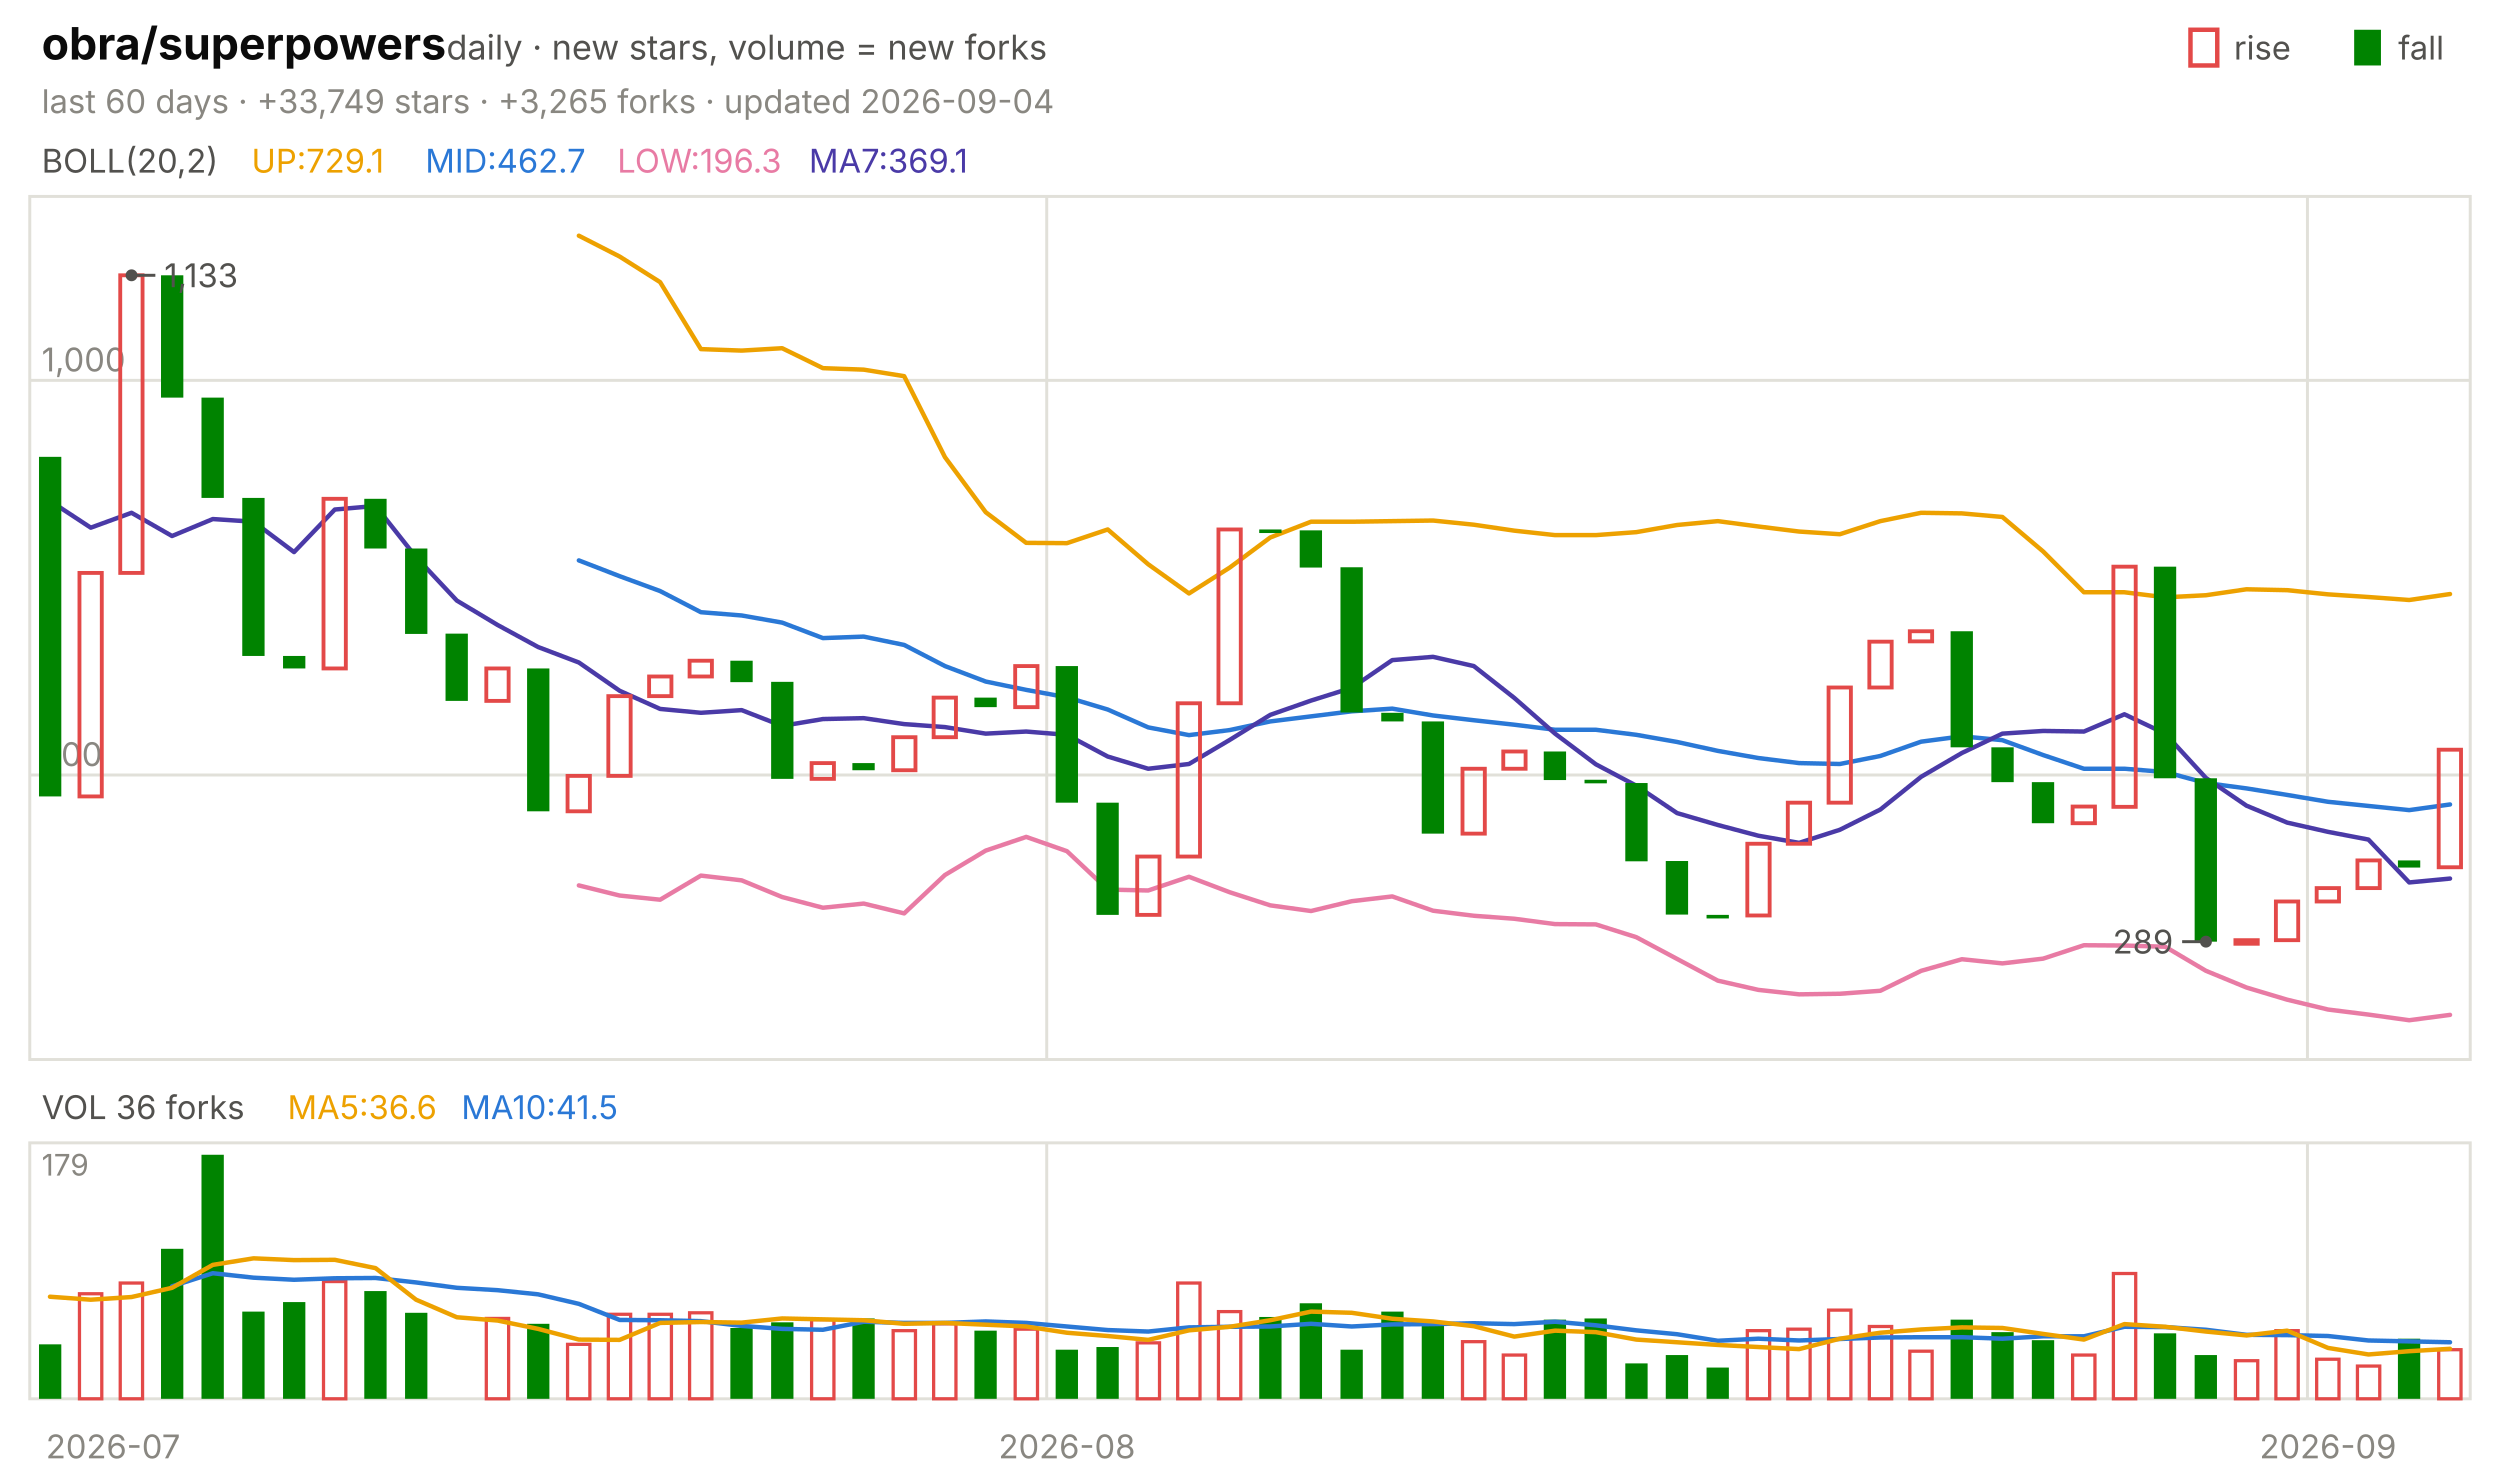
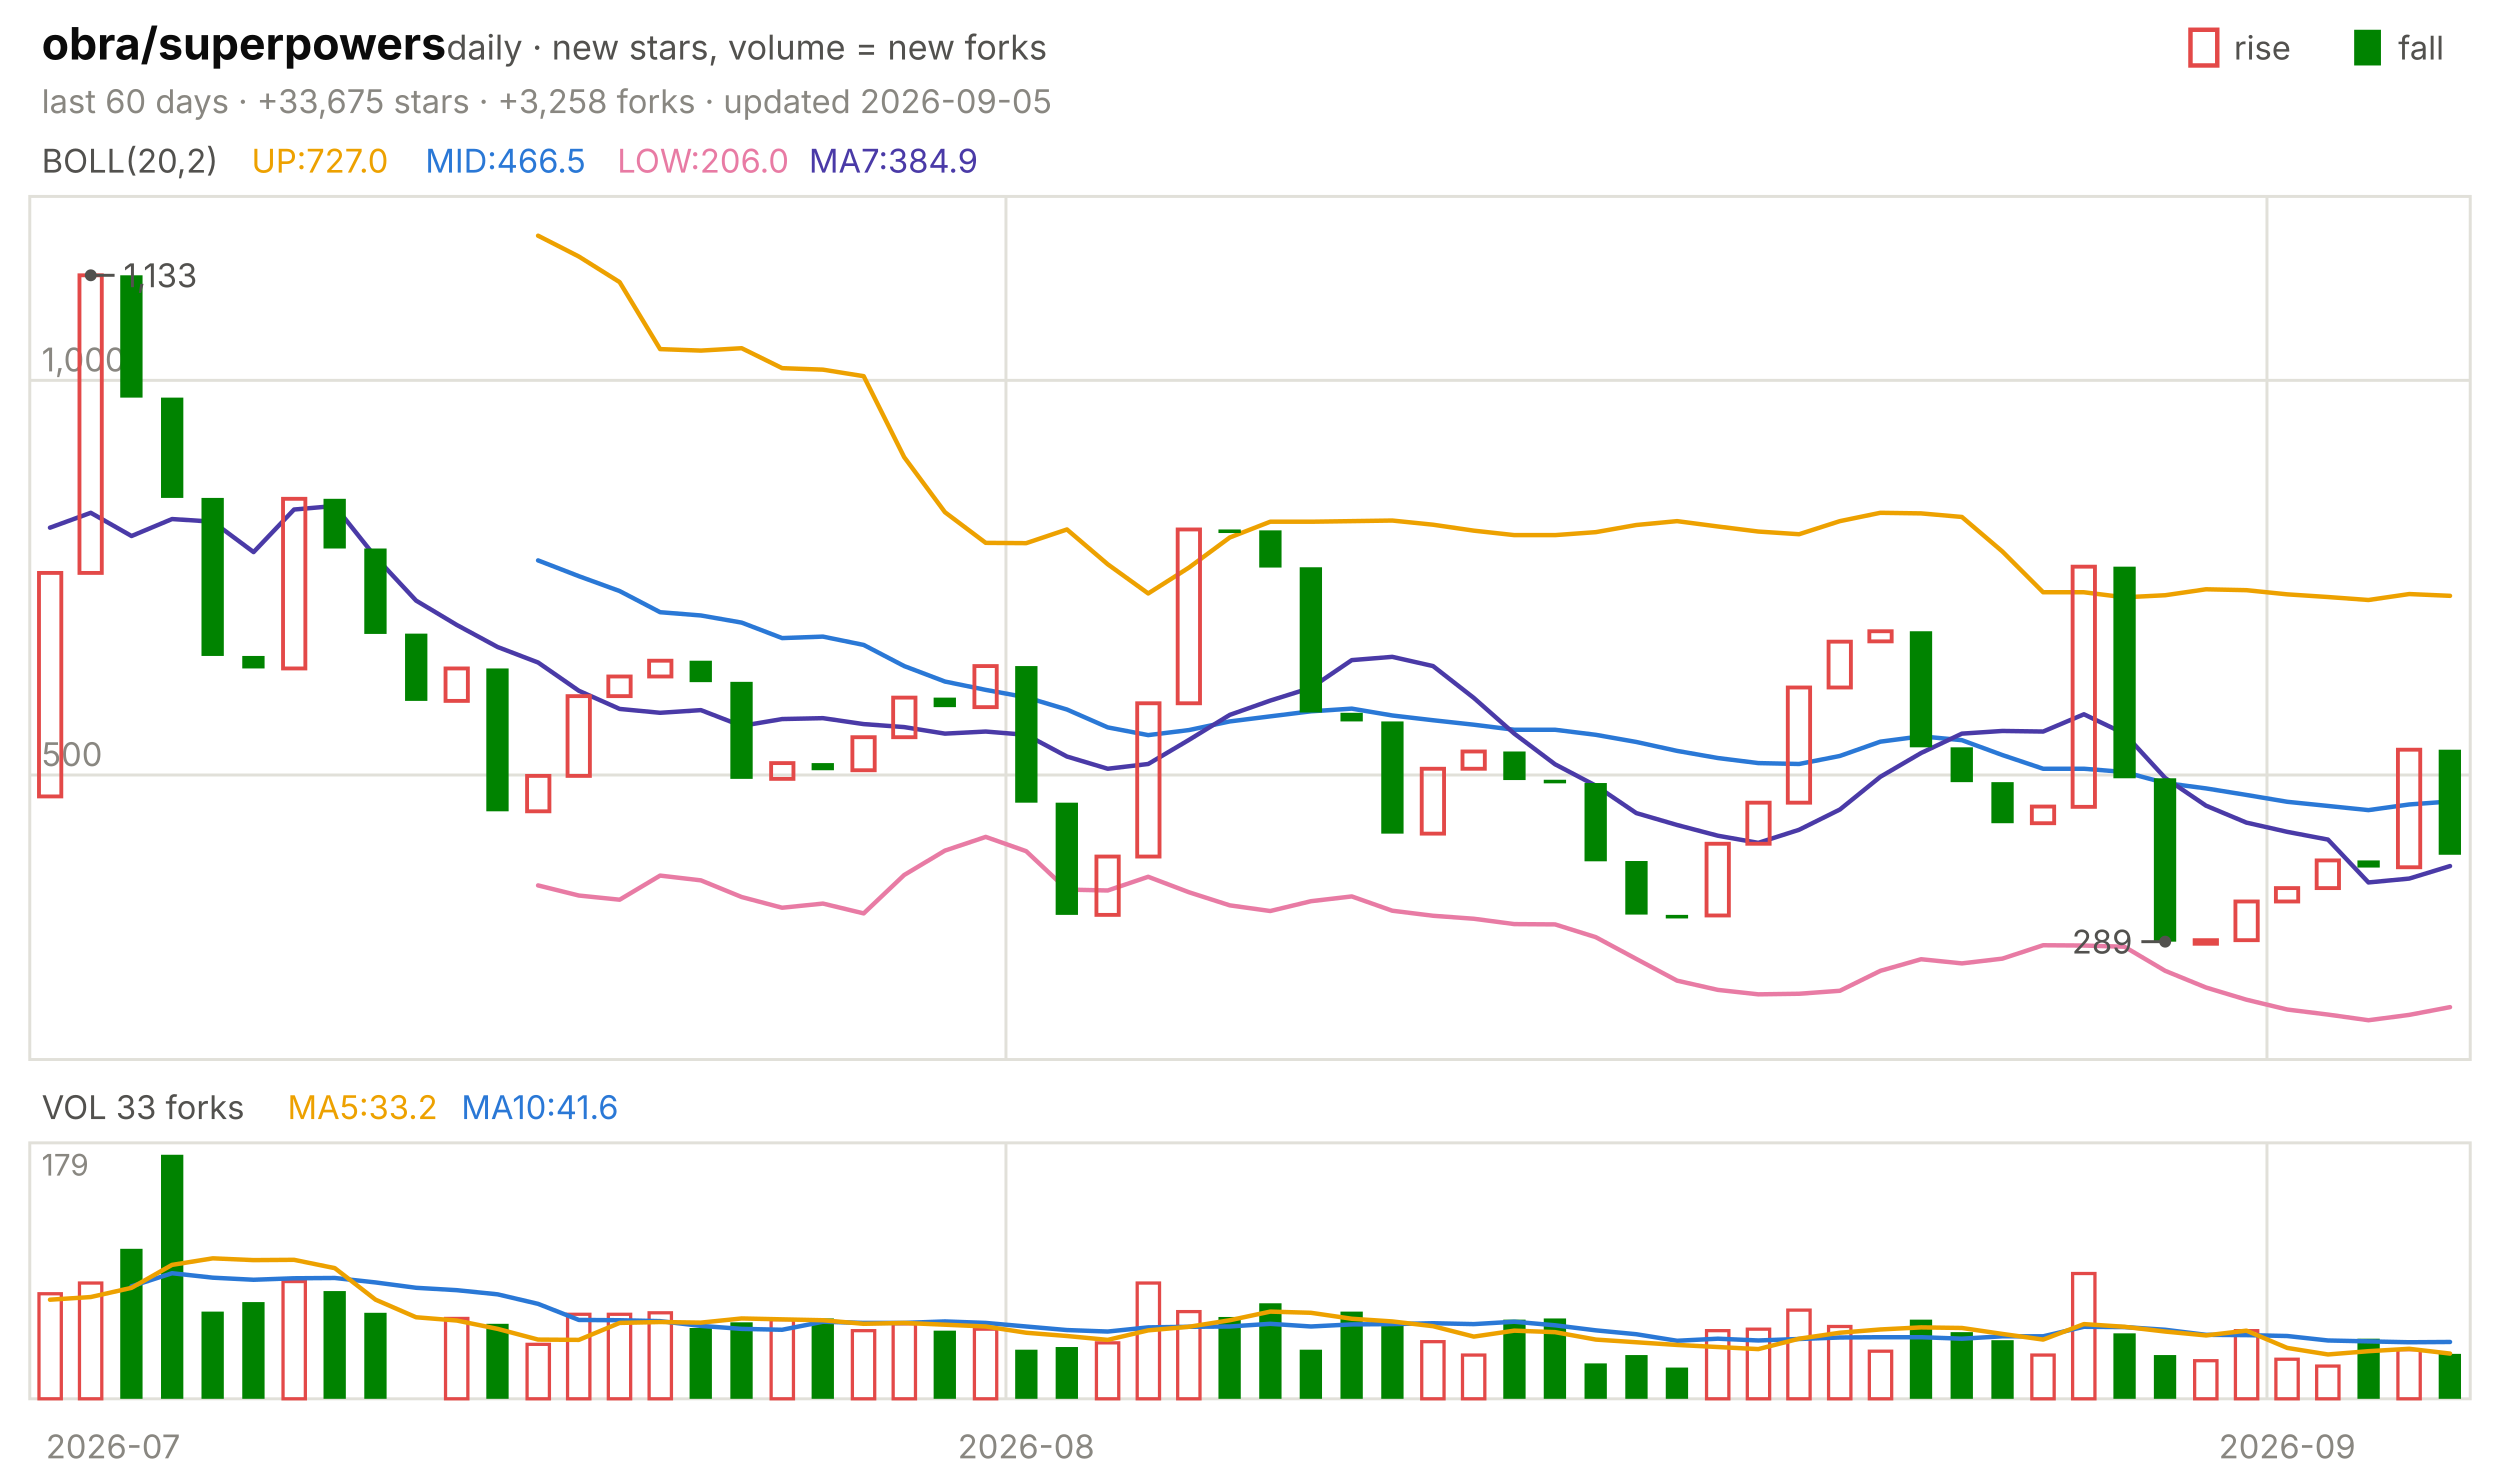
<svg xmlns="http://www.w3.org/2000/svg" viewBox="0 0 840 496" width="840" height="496" font-family="-apple-system,'Segoe UI',system-ui,sans-serif" role="img" aria-label="obra/superpowers candlestick chart">
  <text x="14.0" y="20.0" font-size="15" fill="#0b0b0b" font-weight="650">obra/superpowers</text>
  <text x="150.0" y="20.0" font-size="11.5" fill="#52514e">daily · new stars, volume = new forks</text>
  <text x="805.8" y="20.0" font-size="11.0" fill="#52514e">fall</text>
  <rect x="791" y="10" width="9" height="12" fill="#008300" />
  <text x="750.6" y="20.0" font-size="11.0" fill="#52514e">rise</text>
  <rect x="736" y="10" width="9" height="12" fill="none" stroke="#e34948" stroke-width="1.5" />
-   <text x="14.0" y="38.0" font-size="11.0" fill="#898781">last 60 days · +33,749 stars · +3,265 forks · updated 2026-09-04</text>
+   <text x="14.0" y="38.0" font-size="11.0" fill="#898781">last 60 days · +33,675 stars · +3,258 forks · updated 2026-09-05</text>
  <rect x="10" y="66" width="820" height="290" fill="none" stroke="#e1e0d9" />
  <rect x="10" y="384" width="820" height="86" fill="none" stroke="#e1e0d9" />
  <text x="38.0" y="490.0" font-size="11.0" fill="#898781" text-anchor="middle">2026-07</text>
-   <line x1="351.7" y1="66.0" x2="351.7" y2="356.0" stroke="#e1e0d9" stroke-width="1.0" />
-   <line x1="351.7" y1="384.0" x2="351.7" y2="470.0" stroke="#e1e0d9" stroke-width="1.0" />
-   <text x="358.5" y="490.0" font-size="11.0" fill="#898781" text-anchor="middle">2026-08</text>
-   <line x1="775.3" y1="66.0" x2="775.3" y2="356.0" stroke="#e1e0d9" stroke-width="1.0" />
-   <line x1="775.3" y1="384.0" x2="775.3" y2="470.0" stroke="#e1e0d9" stroke-width="1.0" />
-   <text x="782.2" y="490.0" font-size="11.0" fill="#898781" text-anchor="middle">2026-09</text>
+   <line x1="338.0" y1="66.0" x2="338.0" y2="356.0" stroke="#e1e0d9" stroke-width="1.0" />
+   <line x1="338.0" y1="384.0" x2="338.0" y2="470.0" stroke="#e1e0d9" stroke-width="1.0" />
+   <text x="344.8" y="490.0" font-size="11.0" fill="#898781" text-anchor="middle">2026-08</text>
+   <line x1="761.7" y1="66.0" x2="761.7" y2="356.0" stroke="#e1e0d9" stroke-width="1.0" />
+   <line x1="761.7" y1="384.0" x2="761.7" y2="470.0" stroke="#e1e0d9" stroke-width="1.0" />
+   <text x="768.5" y="490.0" font-size="11.0" fill="#898781" text-anchor="middle">2026-09</text>
  <text x="14.0" y="58.0" font-size="11.0" fill="#52514e">BOLL(20,2)</text>
-   <text x="84.5" y="58.0" font-size="11.0" fill="#eda100">UP:729.1</text>
-   <text x="142.9" y="58.0" font-size="11.0" fill="#2a78d6">MID:462.7</text>
-   <text x="207.4" y="58.0" font-size="11.0" fill="#e87ba4">LOW:196.3</text>
-   <text x="271.8" y="58.0" font-size="11.0" fill="#4a3aa7">MA7:369.1</text>
+   <text x="84.5" y="58.0" font-size="11.0" fill="#eda100">UP:727.0</text>
+   <text x="142.9" y="58.0" font-size="11.0" fill="#2a78d6">MID:466.5</text>
+   <text x="207.4" y="58.0" font-size="11.0" fill="#e87ba4">LOW:206.0</text>
+   <text x="271.8" y="58.0" font-size="11.0" fill="#4a3aa7">MA7:384.9</text>
  <line x1="10.0" y1="260.4" x2="830.0" y2="260.4" stroke="#e1e0d9" stroke-width="1.0" />
  <text x="14.0" y="257.4" font-size="11.0" fill="#898781">500</text>
  <line x1="10.0" y1="127.8" x2="830.0" y2="127.8" stroke="#e1e0d9" stroke-width="1.0" />
  <text x="14.0" y="124.8" font-size="11.0" fill="#898781">1,000</text>
-   <polyline points="194.5,79.2 208.2,86.2 221.8,94.8 235.5,117.3 249.2,117.8 262.8,117.0 276.5,123.7 290.2,124.2 303.8,126.4 317.5,153.6 331.2,172.1 344.8,182.4 358.5,182.5 372.2,177.9 385.8,189.6 399.5,199.4 413.2,190.7 426.8,180.6 440.5,175.3 454.2,175.3 467.8,175.1 481.5,174.9 495.2,176.3 508.8,178.3 522.5,179.8 536.2,179.8 549.8,178.8 563.5,176.4 577.2,175.1 590.8,176.9 604.5,178.6 618.2,179.5 631.8,175.1 645.5,172.3 659.2,172.5 672.8,173.7 686.5,185.3 700.2,199.0 713.8,199.0 727.5,200.7 741.2,200.0 754.8,198.0 768.5,198.3 782.2,199.7 795.8,200.6 809.5,201.6 823.2,199.6" fill="none" stroke="#eda100" stroke-width="1.5" stroke-linejoin="round" stroke-linecap="round" />
-   <polyline points="194.5,188.3 208.2,193.6 221.8,198.6 235.5,205.7 249.2,206.8 262.8,209.2 276.5,214.4 290.2,213.9 303.8,216.7 317.5,223.8 331.2,229.0 344.8,231.8 358.5,234.3 372.2,238.4 385.8,244.4 399.5,247.0 413.2,245.3 426.8,242.4 440.5,240.7 454.2,239.0 467.8,238.1 481.5,240.4 495.2,242.0 508.8,243.5 522.5,245.2 536.2,245.2 549.8,246.9 563.5,249.3 577.2,252.3 590.8,254.7 604.5,256.4 618.2,256.7 631.8,254.0 645.5,249.2 659.2,247.4 672.8,248.7 686.5,253.7 700.2,258.3 713.8,258.3 727.5,259.4 741.2,263.1 754.8,264.9 768.5,267.1 782.2,269.4 795.8,270.8 809.5,272.2 823.2,270.3" fill="none" stroke="#2a78d6" stroke-width="1.5" stroke-linejoin="round" stroke-linecap="round" />
-   <polyline points="194.5,297.5 208.2,300.9 221.8,302.3 235.5,294.2 249.2,295.8 262.8,301.4 276.5,305.0 290.2,303.6 303.8,306.9 317.5,294.0 331.2,285.8 344.8,281.2 358.5,286.0 372.2,298.9 385.8,299.2 399.5,294.6 413.2,299.8 426.8,304.2 440.5,306.1 454.2,302.8 467.8,301.2 481.5,306.0 495.2,307.7 508.8,308.7 522.5,310.5 536.2,310.6 549.8,314.9 563.5,322.2 577.2,329.5 590.8,332.6 604.5,334.1 618.2,333.9 631.8,332.9 645.5,326.2 659.2,322.3 672.8,323.7 686.5,322.1 700.2,317.6 713.8,317.7 727.5,318.1 741.2,326.2 754.8,331.8 768.5,335.9 782.2,339.2 795.8,340.9 809.5,342.8 823.2,341.0" fill="none" stroke="#e87ba4" stroke-width="1.5" stroke-linejoin="round" stroke-linecap="round" />
-   <polyline points="16.8,168.3 30.5,177.3 44.2,172.3 57.8,180.1 71.5,174.4 85.2,175.3 98.8,185.5 112.5,171.2 126.2,170.0 139.8,187.2 153.5,201.8 167.2,210.0 180.8,217.4 194.5,222.6 208.2,232.1 221.8,238.2 235.5,239.5 249.2,238.6 262.8,243.9 276.5,241.6 290.2,241.3 303.8,243.3 317.5,244.3 331.2,246.5 344.8,245.8 358.5,246.9 372.2,254.2 385.8,258.3 399.5,256.7 413.2,248.6 426.8,240.2 440.5,235.4 454.2,231.1 467.8,221.8 481.5,220.7 495.2,223.8 508.8,234.5 522.5,246.5 536.2,256.8 549.8,264.0 563.5,273.2 577.2,277.2 590.8,280.8 604.5,283.2 618.2,278.8 631.8,272.0 645.5,261.0 659.2,253.0 672.8,246.5 686.5,245.6 700.2,245.8 713.8,240.0 727.5,246.5 741.2,261.4 754.8,270.7 768.5,276.4 782.2,279.5 795.8,282.1 809.5,296.5 823.2,295.2" fill="none" stroke="#4a3aa7" stroke-width="1.5" stroke-linejoin="round" stroke-linecap="round" />
-   <rect x="13.1" y="153.5" width="7.5" height="114.1" fill="#008300" />
-   <rect x="26.7" y="192.5" width="7.5" height="75.1" fill="none" stroke="#e34948" stroke-width="1.3" />
-   <rect x="40.4" y="92.5" width="7.5" height="100.0" fill="none" stroke="#e34948" stroke-width="1.3" />
-   <rect x="54.1" y="92.5" width="7.5" height="41.1" fill="#008300" />
-   <rect x="67.7" y="133.6" width="7.5" height="33.7" fill="#008300" />
-   <rect x="81.4" y="167.3" width="7.5" height="53.1" fill="#008300" />
-   <rect x="95.1" y="220.4" width="7.5" height="4.2" fill="#008300" />
-   <rect x="108.7" y="167.6" width="7.5" height="57.0" fill="none" stroke="#e34948" stroke-width="1.3" />
-   <rect x="122.4" y="167.6" width="7.5" height="16.7" fill="#008300" />
-   <rect x="136.1" y="184.3" width="7.5" height="28.7" fill="#008300" />
-   <rect x="149.7" y="212.9" width="7.5" height="22.6" fill="#008300" />
-   <rect x="163.4" y="224.6" width="7.5" height="10.9" fill="none" stroke="#e34948" stroke-width="1.3" />
-   <rect x="177.1" y="224.6" width="7.5" height="48.0" fill="#008300" />
-   <rect x="190.7" y="260.7" width="7.5" height="11.9" fill="none" stroke="#e34948" stroke-width="1.3" />
-   <rect x="204.4" y="233.9" width="7.5" height="26.8" fill="none" stroke="#e34948" stroke-width="1.3" />
-   <rect x="218.1" y="227.3" width="7.5" height="6.6" fill="none" stroke="#e34948" stroke-width="1.3" />
-   <rect x="231.7" y="222.0" width="7.5" height="5.3" fill="none" stroke="#e34948" stroke-width="1.3" />
-   <rect x="245.4" y="222.0" width="7.5" height="7.2" fill="#008300" />
-   <rect x="259.1" y="229.1" width="7.5" height="32.6" fill="#008300" />
-   <rect x="272.7" y="256.4" width="7.5" height="5.3" fill="none" stroke="#e34948" stroke-width="1.3" />
-   <rect x="286.4" y="256.4" width="7.5" height="2.4" fill="#008300" />
-   <rect x="300.1" y="247.7" width="7.5" height="11.1" fill="none" stroke="#e34948" stroke-width="1.3" />
-   <rect x="313.7" y="234.4" width="7.5" height="13.3" fill="none" stroke="#e34948" stroke-width="1.3" />
-   <rect x="327.4" y="234.4" width="7.5" height="3.2" fill="#008300" />
-   <rect x="341.1" y="223.8" width="7.5" height="13.8" fill="none" stroke="#e34948" stroke-width="1.3" />
-   <rect x="354.7" y="223.8" width="7.5" height="45.9" fill="#008300" />
-   <rect x="368.4" y="269.7" width="7.5" height="37.7" fill="#008300" />
-   <rect x="382.1" y="287.8" width="7.5" height="19.6" fill="none" stroke="#e34948" stroke-width="1.3" />
-   <rect x="395.7" y="236.3" width="7.5" height="51.5" fill="none" stroke="#e34948" stroke-width="1.3" />
-   <rect x="409.4" y="177.9" width="7.5" height="58.4" fill="none" stroke="#e34948" stroke-width="1.3" />
-   <rect x="423.1" y="177.9" width="7.5" height="1.2" fill="#008300" />
-   <rect x="436.7" y="178.2" width="7.5" height="12.5" fill="#008300" />
-   <rect x="450.4" y="190.6" width="7.5" height="48.8" fill="#008300" />
-   <rect x="464.1" y="239.5" width="7.5" height="2.9" fill="#008300" />
-   <rect x="477.7" y="242.4" width="7.5" height="37.7" fill="#008300" />
-   <rect x="491.4" y="258.3" width="7.5" height="21.8" fill="none" stroke="#e34948" stroke-width="1.3" />
-   <rect x="505.1" y="252.5" width="7.5" height="5.8" fill="none" stroke="#e34948" stroke-width="1.3" />
-   <rect x="518.7" y="252.5" width="7.5" height="9.6" fill="#008300" />
-   <rect x="532.4" y="262.0" width="7.5" height="1.2" fill="#008300" />
-   <rect x="546.1" y="263.1" width="7.5" height="26.3" fill="#008300" />
-   <rect x="559.7" y="289.3" width="7.5" height="18.0" fill="#008300" />
-   <rect x="573.4" y="307.4" width="7.5" height="1.2" fill="#008300" />
-   <rect x="587.1" y="283.5" width="7.5" height="24.1" fill="none" stroke="#e34948" stroke-width="1.3" />
-   <rect x="600.7" y="269.7" width="7.5" height="13.8" fill="none" stroke="#e34948" stroke-width="1.3" />
-   <rect x="614.4" y="231.0" width="7.5" height="38.7" fill="none" stroke="#e34948" stroke-width="1.3" />
-   <rect x="628.1" y="215.6" width="7.5" height="15.4" fill="none" stroke="#e34948" stroke-width="1.3" />
-   <rect x="641.7" y="212.1" width="7.5" height="3.4" fill="none" stroke="#e34948" stroke-width="1.3" />
-   <rect x="655.4" y="212.1" width="7.5" height="39.0" fill="#008300" />
-   <rect x="669.1" y="251.1" width="7.5" height="11.7" fill="#008300" />
-   <rect x="682.7" y="262.8" width="7.5" height="13.8" fill="#008300" />
-   <rect x="696.4" y="271.0" width="7.5" height="5.6" fill="none" stroke="#e34948" stroke-width="1.3" />
-   <rect x="710.1" y="190.4" width="7.5" height="80.7" fill="none" stroke="#e34948" stroke-width="1.3" />
-   <rect x="723.7" y="190.4" width="7.5" height="71.1" fill="#008300" />
-   <rect x="737.4" y="261.5" width="7.5" height="54.9" fill="#008300" />
-   <rect x="751.1" y="315.9" width="7.5" height="1.2" fill="none" stroke="#e34948" stroke-width="1.3" />
-   <rect x="764.7" y="302.9" width="7.5" height="13.0" fill="none" stroke="#e34948" stroke-width="1.3" />
-   <rect x="778.4" y="298.4" width="7.5" height="4.5" fill="none" stroke="#e34948" stroke-width="1.3" />
-   <rect x="792.1" y="289.1" width="7.5" height="9.3" fill="none" stroke="#e34948" stroke-width="1.3" />
-   <rect x="805.7" y="289.1" width="7.5" height="2.4" fill="#008300" />
-   <rect x="819.4" y="251.9" width="7.5" height="39.5" fill="none" stroke="#e34948" stroke-width="1.3" />
-   <circle cx="44.2" cy="92.5" r="2" fill="#52514e" />
-   <line x1="44.2" y1="92.5" x2="52.2" y2="92.5" stroke="#52514e" stroke-width="1.0" />
-   <text x="55.2" y="96.5" font-size="11.0" fill="#52514e">1,133</text>
-   <circle cx="741.2" cy="316.4" r="2" fill="#52514e" />
-   <line x1="741.2" y1="316.4" x2="733.2" y2="316.4" stroke="#52514e" stroke-width="1.0" />
-   <text x="730.2" y="320.4" font-size="11.0" fill="#52514e" text-anchor="end">289</text>
-   <text x="14.0" y="376.0" font-size="11.0" fill="#52514e">VOL 36 forks</text>
-   <text x="96.6" y="376.0" font-size="11.0" fill="#eda100">MA5:36.6</text>
-   <text x="155.0" y="376.0" font-size="11.0" fill="#2a78d6">MA10:41.5</text>
+   <polyline points="180.8,79.2 194.5,86.2 208.2,94.8 221.8,117.3 235.5,117.8 249.2,117.0 262.8,123.7 276.5,124.2 290.2,126.4 303.8,153.6 317.5,172.1 331.2,182.4 344.8,182.5 358.5,177.9 372.2,189.6 385.8,199.4 399.5,190.7 413.2,180.6 426.8,175.3 440.5,175.3 454.2,175.1 467.8,174.9 481.5,176.3 495.2,178.3 508.8,179.8 522.5,179.8 536.2,178.8 549.8,176.4 563.5,175.1 577.2,176.9 590.8,178.6 604.5,179.5 618.2,175.1 631.8,172.3 645.5,172.5 659.2,173.7 672.8,185.3 686.5,199.0 700.2,199.0 713.8,200.7 727.5,200.0 741.2,198.0 754.8,198.3 768.5,199.7 782.2,200.6 795.8,201.6 809.5,199.6 823.2,200.2" fill="none" stroke="#eda100" stroke-width="1.5" stroke-linejoin="round" stroke-linecap="round" />
+   <polyline points="180.8,188.3 194.5,193.6 208.2,198.6 221.8,205.7 235.5,206.8 249.2,209.2 262.8,214.4 276.5,213.9 290.2,216.7 303.8,223.8 317.5,229.0 331.2,231.8 344.8,234.3 358.5,238.4 372.2,244.4 385.8,247.0 399.5,245.3 413.2,242.4 426.8,240.7 440.5,239.0 454.2,238.1 467.8,240.4 481.5,242.0 495.2,243.5 508.8,245.2 522.5,245.2 536.2,246.9 549.8,249.3 563.5,252.3 577.2,254.7 590.8,256.4 604.5,256.7 618.2,254.0 631.8,249.2 645.5,247.4 659.2,248.7 672.8,253.7 686.5,258.3 700.2,258.3 713.8,259.4 727.5,263.1 741.2,264.9 754.8,267.1 768.5,269.4 782.2,270.8 795.8,272.2 809.5,270.3 823.2,269.3" fill="none" stroke="#2a78d6" stroke-width="1.5" stroke-linejoin="round" stroke-linecap="round" />
+   <polyline points="180.8,297.5 194.5,300.9 208.2,302.3 221.8,294.2 235.5,295.8 249.2,301.4 262.8,305.0 276.5,303.6 290.2,306.9 303.8,294.0 317.5,285.8 331.2,281.2 344.8,286.0 358.5,298.9 372.2,299.2 385.8,294.6 399.5,299.8 413.2,304.2 426.8,306.1 440.5,302.8 454.2,301.2 467.8,306.0 481.5,307.7 495.2,308.7 508.8,310.5 522.5,310.6 536.2,314.9 549.8,322.2 563.5,329.5 577.2,332.6 590.8,334.1 604.5,333.9 618.2,332.9 631.8,326.2 645.5,322.3 659.2,323.7 672.8,322.1 686.5,317.6 700.2,317.7 713.8,318.1 727.5,326.2 741.2,331.8 754.8,335.9 768.5,339.2 782.2,340.9 795.8,342.8 809.5,341.0 823.2,338.4" fill="none" stroke="#e87ba4" stroke-width="1.5" stroke-linejoin="round" stroke-linecap="round" />
+   <polyline points="16.8,177.3 30.5,172.3 44.2,180.1 57.8,174.4 71.5,175.3 85.2,185.5 98.8,171.2 112.5,170.0 126.2,187.2 139.8,201.8 153.5,210.0 167.2,217.4 180.8,222.6 194.5,232.1 208.2,238.2 221.8,239.5 235.5,238.6 249.2,243.9 262.8,241.6 276.5,241.3 290.2,243.3 303.8,244.3 317.5,246.5 331.2,245.8 344.8,246.9 358.5,254.2 372.2,258.3 385.8,256.7 399.5,248.6 413.2,240.2 426.8,235.4 440.5,231.1 454.2,221.8 467.8,220.7 481.5,223.8 495.2,234.5 508.8,246.5 522.5,256.8 536.2,264.0 549.8,273.2 563.5,277.2 577.2,280.8 590.8,283.2 604.5,278.8 618.2,272.0 631.8,261.0 645.5,253.0 659.2,246.5 672.8,245.6 686.5,245.8 700.2,240.0 713.8,246.5 727.5,261.4 741.2,270.7 754.8,276.4 768.5,279.5 782.2,282.1 795.8,296.5 809.5,295.2 823.2,291.0" fill="none" stroke="#4a3aa7" stroke-width="1.5" stroke-linejoin="round" stroke-linecap="round" />
+   <rect x="13.1" y="192.5" width="7.5" height="75.1" fill="none" stroke="#e34948" stroke-width="1.3" />
+   <rect x="26.7" y="92.5" width="7.5" height="100.0" fill="none" stroke="#e34948" stroke-width="1.3" />
+   <rect x="40.4" y="92.5" width="7.5" height="41.1" fill="#008300" />
+   <rect x="54.1" y="133.6" width="7.5" height="33.7" fill="#008300" />
+   <rect x="67.7" y="167.3" width="7.5" height="53.1" fill="#008300" />
+   <rect x="81.4" y="220.4" width="7.5" height="4.2" fill="#008300" />
+   <rect x="95.1" y="167.6" width="7.5" height="57.0" fill="none" stroke="#e34948" stroke-width="1.3" />
+   <rect x="108.7" y="167.6" width="7.5" height="16.7" fill="#008300" />
+   <rect x="122.4" y="184.3" width="7.5" height="28.7" fill="#008300" />
+   <rect x="136.1" y="212.9" width="7.5" height="22.6" fill="#008300" />
+   <rect x="149.7" y="224.6" width="7.5" height="10.9" fill="none" stroke="#e34948" stroke-width="1.3" />
+   <rect x="163.4" y="224.6" width="7.5" height="48.0" fill="#008300" />
+   <rect x="177.1" y="260.7" width="7.5" height="11.9" fill="none" stroke="#e34948" stroke-width="1.3" />
+   <rect x="190.7" y="233.9" width="7.5" height="26.8" fill="none" stroke="#e34948" stroke-width="1.3" />
+   <rect x="204.4" y="227.3" width="7.5" height="6.6" fill="none" stroke="#e34948" stroke-width="1.3" />
+   <rect x="218.1" y="222.0" width="7.5" height="5.3" fill="none" stroke="#e34948" stroke-width="1.3" />
+   <rect x="231.7" y="222.0" width="7.5" height="7.2" fill="#008300" />
+   <rect x="245.4" y="229.1" width="7.5" height="32.6" fill="#008300" />
+   <rect x="259.1" y="256.4" width="7.5" height="5.3" fill="none" stroke="#e34948" stroke-width="1.3" />
+   <rect x="272.7" y="256.4" width="7.5" height="2.4" fill="#008300" />
+   <rect x="286.4" y="247.7" width="7.5" height="11.1" fill="none" stroke="#e34948" stroke-width="1.3" />
+   <rect x="300.1" y="234.4" width="7.5" height="13.3" fill="none" stroke="#e34948" stroke-width="1.3" />
+   <rect x="313.7" y="234.4" width="7.5" height="3.2" fill="#008300" />
+   <rect x="327.4" y="223.8" width="7.5" height="13.8" fill="none" stroke="#e34948" stroke-width="1.3" />
+   <rect x="341.1" y="223.8" width="7.5" height="45.9" fill="#008300" />
+   <rect x="354.7" y="269.7" width="7.5" height="37.7" fill="#008300" />
+   <rect x="368.4" y="287.8" width="7.5" height="19.6" fill="none" stroke="#e34948" stroke-width="1.3" />
+   <rect x="382.1" y="236.3" width="7.5" height="51.5" fill="none" stroke="#e34948" stroke-width="1.3" />
+   <rect x="395.7" y="177.9" width="7.5" height="58.4" fill="none" stroke="#e34948" stroke-width="1.3" />
+   <rect x="409.4" y="177.9" width="7.5" height="1.2" fill="#008300" />
+   <rect x="423.1" y="178.2" width="7.5" height="12.5" fill="#008300" />
+   <rect x="436.7" y="190.6" width="7.5" height="48.8" fill="#008300" />
+   <rect x="450.4" y="239.5" width="7.5" height="2.9" fill="#008300" />
+   <rect x="464.1" y="242.4" width="7.5" height="37.7" fill="#008300" />
+   <rect x="477.7" y="258.3" width="7.5" height="21.8" fill="none" stroke="#e34948" stroke-width="1.3" />
+   <rect x="491.4" y="252.5" width="7.5" height="5.8" fill="none" stroke="#e34948" stroke-width="1.3" />
+   <rect x="505.1" y="252.5" width="7.5" height="9.6" fill="#008300" />
+   <rect x="518.7" y="262.0" width="7.5" height="1.2" fill="#008300" />
+   <rect x="532.4" y="263.1" width="7.5" height="26.3" fill="#008300" />
+   <rect x="546.1" y="289.3" width="7.5" height="18.0" fill="#008300" />
+   <rect x="559.7" y="307.4" width="7.5" height="1.2" fill="#008300" />
+   <rect x="573.4" y="283.5" width="7.5" height="24.1" fill="none" stroke="#e34948" stroke-width="1.3" />
+   <rect x="587.1" y="269.7" width="7.5" height="13.8" fill="none" stroke="#e34948" stroke-width="1.3" />
+   <rect x="600.7" y="231.0" width="7.5" height="38.7" fill="none" stroke="#e34948" stroke-width="1.3" />
+   <rect x="614.4" y="215.6" width="7.5" height="15.4" fill="none" stroke="#e34948" stroke-width="1.3" />
+   <rect x="628.1" y="212.1" width="7.5" height="3.4" fill="none" stroke="#e34948" stroke-width="1.3" />
+   <rect x="641.7" y="212.1" width="7.5" height="39.0" fill="#008300" />
+   <rect x="655.4" y="251.1" width="7.5" height="11.7" fill="#008300" />
+   <rect x="669.1" y="262.8" width="7.5" height="13.8" fill="#008300" />
+   <rect x="682.7" y="271.0" width="7.5" height="5.6" fill="none" stroke="#e34948" stroke-width="1.3" />
+   <rect x="696.4" y="190.4" width="7.5" height="80.7" fill="none" stroke="#e34948" stroke-width="1.3" />
+   <rect x="710.1" y="190.4" width="7.5" height="71.1" fill="#008300" />
+   <rect x="723.7" y="261.5" width="7.5" height="54.9" fill="#008300" />
+   <rect x="737.4" y="315.9" width="7.5" height="1.2" fill="none" stroke="#e34948" stroke-width="1.3" />
+   <rect x="751.1" y="302.9" width="7.5" height="13.0" fill="none" stroke="#e34948" stroke-width="1.3" />
+   <rect x="764.7" y="298.4" width="7.5" height="4.5" fill="none" stroke="#e34948" stroke-width="1.3" />
+   <rect x="778.4" y="289.1" width="7.5" height="9.3" fill="none" stroke="#e34948" stroke-width="1.3" />
+   <rect x="792.1" y="289.1" width="7.5" height="2.4" fill="#008300" />
+   <rect x="805.7" y="251.9" width="7.5" height="39.5" fill="none" stroke="#e34948" stroke-width="1.3" />
+   <rect x="819.4" y="251.9" width="7.5" height="35.3" fill="#008300" />
+   <circle cx="30.5" cy="92.5" r="2" fill="#52514e" />
+   <line x1="30.5" y1="92.5" x2="38.5" y2="92.5" stroke="#52514e" stroke-width="1.0" />
+   <text x="41.5" y="96.5" font-size="11.0" fill="#52514e">1,133</text>
+   <circle cx="727.5" cy="316.4" r="2" fill="#52514e" />
+   <line x1="727.5" y1="316.4" x2="719.5" y2="316.4" stroke="#52514e" stroke-width="1.0" />
+   <text x="716.5" y="320.4" font-size="11.0" fill="#52514e" text-anchor="end">289</text>
+   <text x="14.0" y="376.0" font-size="11.0" fill="#52514e">VOL 33 forks</text>
+   <text x="96.6" y="376.0" font-size="11.0" fill="#eda100">MA5:33.2</text>
+   <text x="155.0" y="376.0" font-size="11.0" fill="#2a78d6">MA10:41.6</text>
  <text x="14.0" y="395.0" font-size="10" fill="#898781">179</text>
-   <rect x="13.1" y="451.7" width="7.5" height="18.3" fill="#008300" />
-   <rect x="26.7" y="434.7" width="7.5" height="35.3" fill="none" stroke="#e34948" stroke-width="1.1" />
-   <rect x="40.4" y="431.1" width="7.5" height="38.9" fill="none" stroke="#e34948" stroke-width="1.1" />
-   <rect x="54.1" y="419.6" width="7.5" height="50.4" fill="#008300" />
-   <rect x="67.7" y="388.0" width="7.5" height="82.0" fill="#008300" />
-   <rect x="81.4" y="440.7" width="7.5" height="29.3" fill="#008300" />
-   <rect x="95.1" y="437.5" width="7.5" height="32.5" fill="#008300" />
-   <rect x="108.7" y="430.6" width="7.5" height="39.4" fill="none" stroke="#e34948" stroke-width="1.1" />
-   <rect x="122.4" y="433.8" width="7.5" height="36.2" fill="#008300" />
-   <rect x="136.1" y="441.1" width="7.5" height="28.9" fill="#008300" />
-   <rect x="163.4" y="443.0" width="7.5" height="27.0" fill="none" stroke="#e34948" stroke-width="1.1" />
-   <rect x="177.1" y="444.8" width="7.5" height="25.2" fill="#008300" />
-   <rect x="190.7" y="451.7" width="7.5" height="18.3" fill="none" stroke="#e34948" stroke-width="1.1" />
+   <rect x="13.1" y="434.7" width="7.5" height="35.3" fill="none" stroke="#e34948" stroke-width="1.1" />
+   <rect x="26.7" y="431.1" width="7.5" height="38.9" fill="none" stroke="#e34948" stroke-width="1.1" />
+   <rect x="40.4" y="419.6" width="7.5" height="50.4" fill="#008300" />
+   <rect x="54.1" y="388.0" width="7.5" height="82.0" fill="#008300" />
+   <rect x="67.7" y="440.7" width="7.5" height="29.3" fill="#008300" />
+   <rect x="81.4" y="437.5" width="7.5" height="32.5" fill="#008300" />
+   <rect x="95.1" y="430.6" width="7.5" height="39.4" fill="none" stroke="#e34948" stroke-width="1.1" />
+   <rect x="108.7" y="433.8" width="7.5" height="36.2" fill="#008300" />
+   <rect x="122.4" y="441.1" width="7.5" height="28.9" fill="#008300" />
+   <rect x="149.7" y="443.0" width="7.5" height="27.0" fill="none" stroke="#e34948" stroke-width="1.1" />
+   <rect x="163.4" y="444.8" width="7.5" height="25.2" fill="#008300" />
+   <rect x="177.1" y="451.7" width="7.5" height="18.3" fill="none" stroke="#e34948" stroke-width="1.1" />
+   <rect x="190.7" y="441.6" width="7.5" height="28.4" fill="none" stroke="#e34948" stroke-width="1.1" />
  <rect x="204.4" y="441.6" width="7.5" height="28.4" fill="none" stroke="#e34948" stroke-width="1.1" />
-   <rect x="218.1" y="441.6" width="7.5" height="28.4" fill="none" stroke="#e34948" stroke-width="1.1" />
-   <rect x="231.7" y="441.1" width="7.5" height="28.9" fill="none" stroke="#e34948" stroke-width="1.1" />
-   <rect x="245.4" y="446.2" width="7.5" height="23.8" fill="#008300" />
-   <rect x="259.1" y="444.3" width="7.5" height="25.7" fill="#008300" />
-   <rect x="272.7" y="443.4" width="7.5" height="26.6" fill="none" stroke="#e34948" stroke-width="1.1" />
-   <rect x="286.4" y="443.0" width="7.5" height="27.0" fill="#008300" />
-   <rect x="300.1" y="447.1" width="7.5" height="22.9" fill="none" stroke="#e34948" stroke-width="1.1" />
-   <rect x="313.7" y="444.8" width="7.5" height="25.2" fill="none" stroke="#e34948" stroke-width="1.1" />
-   <rect x="327.4" y="447.1" width="7.5" height="22.9" fill="#008300" />
-   <rect x="341.1" y="446.6" width="7.5" height="23.4" fill="none" stroke="#e34948" stroke-width="1.1" />
-   <rect x="354.7" y="453.5" width="7.5" height="16.5" fill="#008300" />
-   <rect x="368.4" y="452.6" width="7.5" height="17.4" fill="#008300" />
-   <rect x="382.1" y="451.2" width="7.5" height="18.8" fill="none" stroke="#e34948" stroke-width="1.1" />
-   <rect x="395.7" y="431.1" width="7.5" height="38.9" fill="none" stroke="#e34948" stroke-width="1.1" />
-   <rect x="409.4" y="440.7" width="7.5" height="29.3" fill="none" stroke="#e34948" stroke-width="1.1" />
-   <rect x="423.1" y="442.5" width="7.5" height="27.5" fill="#008300" />
-   <rect x="436.7" y="437.9" width="7.5" height="32.1" fill="#008300" />
-   <rect x="450.4" y="453.5" width="7.5" height="16.5" fill="#008300" />
-   <rect x="464.1" y="440.7" width="7.5" height="29.3" fill="#008300" />
-   <rect x="477.7" y="445.3" width="7.5" height="24.7" fill="#008300" />
-   <rect x="491.4" y="450.8" width="7.5" height="19.2" fill="none" stroke="#e34948" stroke-width="1.1" />
-   <rect x="505.1" y="455.3" width="7.5" height="14.7" fill="none" stroke="#e34948" stroke-width="1.1" />
-   <rect x="518.7" y="443.4" width="7.5" height="26.6" fill="#008300" />
-   <rect x="532.4" y="443.0" width="7.5" height="27.0" fill="#008300" />
-   <rect x="546.1" y="458.1" width="7.5" height="11.9" fill="#008300" />
-   <rect x="559.7" y="455.3" width="7.5" height="14.7" fill="#008300" />
-   <rect x="573.4" y="459.5" width="7.5" height="10.5" fill="#008300" />
-   <rect x="587.1" y="447.1" width="7.5" height="22.9" fill="none" stroke="#e34948" stroke-width="1.1" />
-   <rect x="600.7" y="446.6" width="7.5" height="23.4" fill="none" stroke="#e34948" stroke-width="1.1" />
-   <rect x="614.4" y="440.2" width="7.5" height="29.8" fill="none" stroke="#e34948" stroke-width="1.1" />
-   <rect x="628.1" y="445.7" width="7.5" height="24.3" fill="none" stroke="#e34948" stroke-width="1.1" />
-   <rect x="641.7" y="454.0" width="7.5" height="16.0" fill="none" stroke="#e34948" stroke-width="1.1" />
-   <rect x="655.4" y="443.4" width="7.5" height="26.6" fill="#008300" />
-   <rect x="669.1" y="447.6" width="7.5" height="22.4" fill="#008300" />
-   <rect x="682.7" y="450.3" width="7.5" height="19.7" fill="#008300" />
-   <rect x="696.4" y="455.3" width="7.5" height="14.7" fill="none" stroke="#e34948" stroke-width="1.1" />
-   <rect x="710.1" y="427.9" width="7.5" height="42.1" fill="none" stroke="#e34948" stroke-width="1.1" />
-   <rect x="723.7" y="448.0" width="7.5" height="22.0" fill="#008300" />
-   <rect x="737.4" y="455.3" width="7.5" height="14.7" fill="#008300" />
-   <rect x="751.1" y="457.2" width="7.5" height="12.8" fill="none" stroke="#e34948" stroke-width="1.1" />
-   <rect x="764.7" y="447.1" width="7.5" height="22.9" fill="none" stroke="#e34948" stroke-width="1.1" />
-   <rect x="778.4" y="456.7" width="7.5" height="13.3" fill="none" stroke="#e34948" stroke-width="1.1" />
-   <rect x="792.1" y="459.0" width="7.5" height="11.0" fill="none" stroke="#e34948" stroke-width="1.1" />
-   <rect x="805.7" y="449.8" width="7.5" height="20.2" fill="#008300" />
-   <rect x="819.4" y="453.5" width="7.5" height="16.5" fill="none" stroke="#e34948" stroke-width="1.1" />
-   <polyline points="57.8,432.2 71.5,427.8 85.2,429.3 98.8,430.0 112.5,429.5 126.2,429.4 139.8,430.9 153.5,432.7 167.2,433.5 180.8,434.9 194.5,438.1 208.2,443.5 221.8,443.6 235.5,443.9 249.2,445.5 262.8,446.5 276.5,446.8 290.2,444.1 303.8,444.5 317.5,444.5 331.2,444.0 344.8,444.5 358.5,445.7 372.2,446.9 385.8,447.4 399.5,446.0 413.2,445.8 426.8,445.7 440.5,444.8 454.2,445.7 467.8,445.0 481.5,444.9 495.2,444.6 508.8,444.9 522.5,444.1 536.2,445.3 549.8,447.0 563.5,448.3 577.2,450.5 590.8,449.8 604.5,450.4 618.2,449.9 631.8,449.4 645.5,449.3 659.2,449.3 672.8,449.8 686.5,449.0 700.2,449.0 713.8,445.8 727.5,445.9 741.2,446.8 754.8,448.5 768.5,448.6 782.2,448.9 795.8,450.4 809.5,450.7 823.2,451.0" fill="none" stroke="#2a78d6" stroke-width="1.5" stroke-linejoin="round" stroke-linecap="round" />
-   <polyline points="16.8,435.7 30.5,436.7 44.2,435.8 57.8,432.7 71.5,425.0 85.2,422.8 98.8,423.4 112.5,423.3 126.2,426.1 139.8,436.7 153.5,442.6 167.2,443.7 180.8,446.5 194.5,450.1 208.2,450.2 221.8,444.5 235.5,444.2 249.2,444.4 262.8,443.0 276.5,443.3 290.2,443.6 303.8,444.8 317.5,444.5 331.2,445.1 344.8,445.7 358.5,447.8 372.2,448.9 385.8,450.2 399.5,447.0 413.2,445.8 426.8,443.6 440.5,440.7 454.2,441.1 467.8,443.1 481.5,444.0 495.2,445.6 508.8,449.1 522.5,447.1 536.2,447.6 549.8,450.1 563.5,451.0 577.2,451.9 590.8,452.6 604.5,453.3 618.2,449.8 631.8,447.8 645.5,446.7 659.2,446.0 672.8,446.2 686.5,448.2 700.2,450.1 713.8,444.9 727.5,445.8 741.2,447.4 754.8,448.7 768.5,447.1 782.2,452.9 795.8,455.1 809.5,454.0 823.2,453.2" fill="none" stroke="#eda100" stroke-width="1.5" stroke-linejoin="round" stroke-linecap="round" />
+   <rect x="218.1" y="441.1" width="7.5" height="28.9" fill="none" stroke="#e34948" stroke-width="1.1" />
+   <rect x="231.7" y="446.2" width="7.5" height="23.8" fill="#008300" />
+   <rect x="245.4" y="444.3" width="7.5" height="25.7" fill="#008300" />
+   <rect x="259.1" y="443.4" width="7.5" height="26.6" fill="none" stroke="#e34948" stroke-width="1.1" />
+   <rect x="272.7" y="443.0" width="7.5" height="27.0" fill="#008300" />
+   <rect x="286.4" y="447.1" width="7.5" height="22.9" fill="none" stroke="#e34948" stroke-width="1.1" />
+   <rect x="300.1" y="444.8" width="7.5" height="25.2" fill="none" stroke="#e34948" stroke-width="1.1" />
+   <rect x="313.7" y="447.1" width="7.5" height="22.9" fill="#008300" />
+   <rect x="327.4" y="446.6" width="7.5" height="23.4" fill="none" stroke="#e34948" stroke-width="1.1" />
+   <rect x="341.1" y="453.5" width="7.5" height="16.5" fill="#008300" />
+   <rect x="354.7" y="452.6" width="7.5" height="17.4" fill="#008300" />
+   <rect x="368.4" y="451.2" width="7.5" height="18.8" fill="none" stroke="#e34948" stroke-width="1.1" />
+   <rect x="382.1" y="431.1" width="7.5" height="38.9" fill="none" stroke="#e34948" stroke-width="1.1" />
+   <rect x="395.7" y="440.7" width="7.5" height="29.3" fill="none" stroke="#e34948" stroke-width="1.1" />
+   <rect x="409.4" y="442.5" width="7.5" height="27.5" fill="#008300" />
+   <rect x="423.1" y="437.9" width="7.5" height="32.1" fill="#008300" />
+   <rect x="436.7" y="453.5" width="7.5" height="16.5" fill="#008300" />
+   <rect x="450.4" y="440.7" width="7.5" height="29.3" fill="#008300" />
+   <rect x="464.1" y="445.3" width="7.5" height="24.7" fill="#008300" />
+   <rect x="477.7" y="450.8" width="7.5" height="19.2" fill="none" stroke="#e34948" stroke-width="1.1" />
+   <rect x="491.4" y="455.3" width="7.5" height="14.7" fill="none" stroke="#e34948" stroke-width="1.1" />
+   <rect x="505.1" y="443.4" width="7.5" height="26.6" fill="#008300" />
+   <rect x="518.7" y="443.0" width="7.5" height="27.0" fill="#008300" />
+   <rect x="532.4" y="458.1" width="7.5" height="11.9" fill="#008300" />
+   <rect x="546.1" y="455.3" width="7.5" height="14.7" fill="#008300" />
+   <rect x="559.7" y="459.5" width="7.5" height="10.5" fill="#008300" />
+   <rect x="573.4" y="447.1" width="7.5" height="22.9" fill="none" stroke="#e34948" stroke-width="1.1" />
+   <rect x="587.1" y="446.6" width="7.5" height="23.4" fill="none" stroke="#e34948" stroke-width="1.1" />
+   <rect x="600.7" y="440.2" width="7.5" height="29.8" fill="none" stroke="#e34948" stroke-width="1.1" />
+   <rect x="614.4" y="445.7" width="7.5" height="24.3" fill="none" stroke="#e34948" stroke-width="1.1" />
+   <rect x="628.1" y="454.0" width="7.5" height="16.0" fill="none" stroke="#e34948" stroke-width="1.1" />
+   <rect x="641.7" y="443.4" width="7.5" height="26.6" fill="#008300" />
+   <rect x="655.4" y="447.6" width="7.5" height="22.4" fill="#008300" />
+   <rect x="669.1" y="450.3" width="7.5" height="19.7" fill="#008300" />
+   <rect x="682.7" y="455.3" width="7.5" height="14.7" fill="none" stroke="#e34948" stroke-width="1.1" />
+   <rect x="696.4" y="427.9" width="7.5" height="42.1" fill="none" stroke="#e34948" stroke-width="1.1" />
+   <rect x="710.1" y="448.0" width="7.5" height="22.0" fill="#008300" />
+   <rect x="723.7" y="455.3" width="7.5" height="14.7" fill="#008300" />
+   <rect x="737.4" y="457.2" width="7.5" height="12.8" fill="none" stroke="#e34948" stroke-width="1.1" />
+   <rect x="751.1" y="447.1" width="7.5" height="22.9" fill="none" stroke="#e34948" stroke-width="1.1" />
+   <rect x="764.7" y="456.7" width="7.5" height="13.3" fill="none" stroke="#e34948" stroke-width="1.1" />
+   <rect x="778.4" y="459.0" width="7.5" height="11.0" fill="none" stroke="#e34948" stroke-width="1.1" />
+   <rect x="792.1" y="449.8" width="7.5" height="20.2" fill="#008300" />
+   <rect x="805.7" y="453.5" width="7.5" height="16.5" fill="none" stroke="#e34948" stroke-width="1.1" />
+   <rect x="819.4" y="454.9" width="7.5" height="15.1" fill="#008300" />
+   <polyline points="44.2,432.2 57.8,427.8 71.5,429.3 85.2,430.0 98.8,429.5 112.5,429.4 126.2,430.9 139.8,432.7 153.5,433.5 167.2,434.9 180.8,438.1 194.5,443.5 208.2,443.6 221.8,443.9 235.5,445.5 249.2,446.5 262.8,446.8 276.5,444.1 290.2,444.5 303.8,444.5 317.5,444.0 331.2,444.5 344.8,445.7 358.5,446.9 372.2,447.4 385.8,446.0 399.5,445.8 413.2,445.7 426.8,444.8 440.5,445.7 454.2,445.0 467.8,444.9 481.5,444.6 495.2,444.9 508.8,444.1 522.5,445.3 536.2,447.0 549.8,448.3 563.5,450.5 577.2,449.8 590.8,450.4 604.5,449.9 618.2,449.4 631.8,449.3 645.5,449.3 659.2,449.8 672.8,449.0 686.5,449.0 700.2,445.8 713.8,445.9 727.5,446.8 741.2,448.5 754.8,448.6 768.5,448.9 782.2,450.4 795.8,450.7 809.5,451.0 823.2,450.9" fill="none" stroke="#2a78d6" stroke-width="1.5" stroke-linejoin="round" stroke-linecap="round" />
+   <polyline points="16.8,436.7 30.5,435.8 44.2,432.7 57.8,425.0 71.5,422.8 85.2,423.4 98.8,423.3 112.5,426.1 126.2,436.7 139.8,442.6 153.5,443.7 167.2,446.5 180.8,450.1 194.5,450.2 208.2,444.5 221.8,444.2 235.5,444.4 249.2,443.0 262.8,443.3 276.5,443.6 290.2,444.8 303.8,444.5 317.5,445.1 331.2,445.7 344.8,447.8 358.5,448.9 372.2,450.2 385.8,447.0 399.5,445.8 413.2,443.6 426.8,440.7 440.5,441.1 454.2,443.1 467.8,444.0 481.5,445.6 495.2,449.1 508.8,447.1 522.5,447.6 536.2,450.1 549.8,451.0 563.5,451.9 577.2,452.6 590.8,453.3 604.5,449.8 618.2,447.8 631.8,446.7 645.5,446.0 659.2,446.2 672.8,448.2 686.5,450.1 700.2,444.9 713.8,445.8 727.5,447.4 741.2,448.7 754.8,447.1 768.5,452.9 782.2,455.1 795.8,454.0 809.5,453.2 823.2,454.8" fill="none" stroke="#eda100" stroke-width="1.5" stroke-linejoin="round" stroke-linecap="round" />
</svg>
